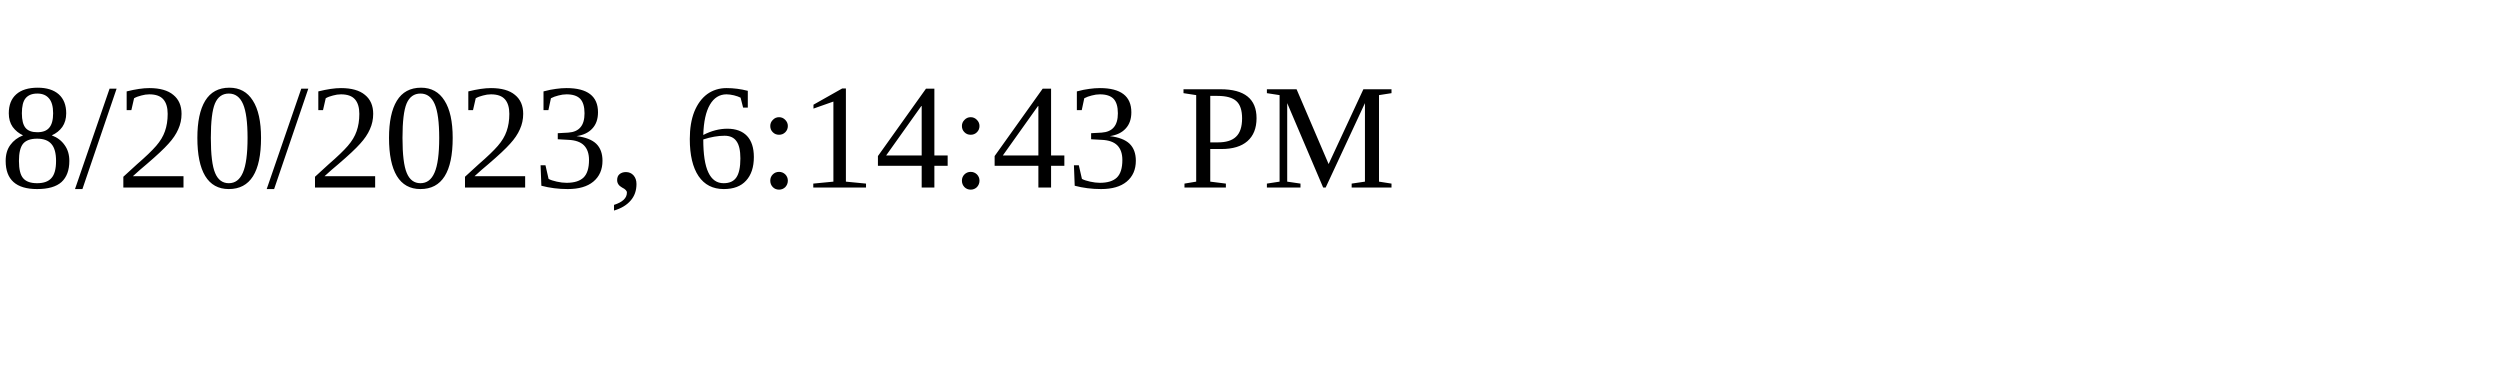
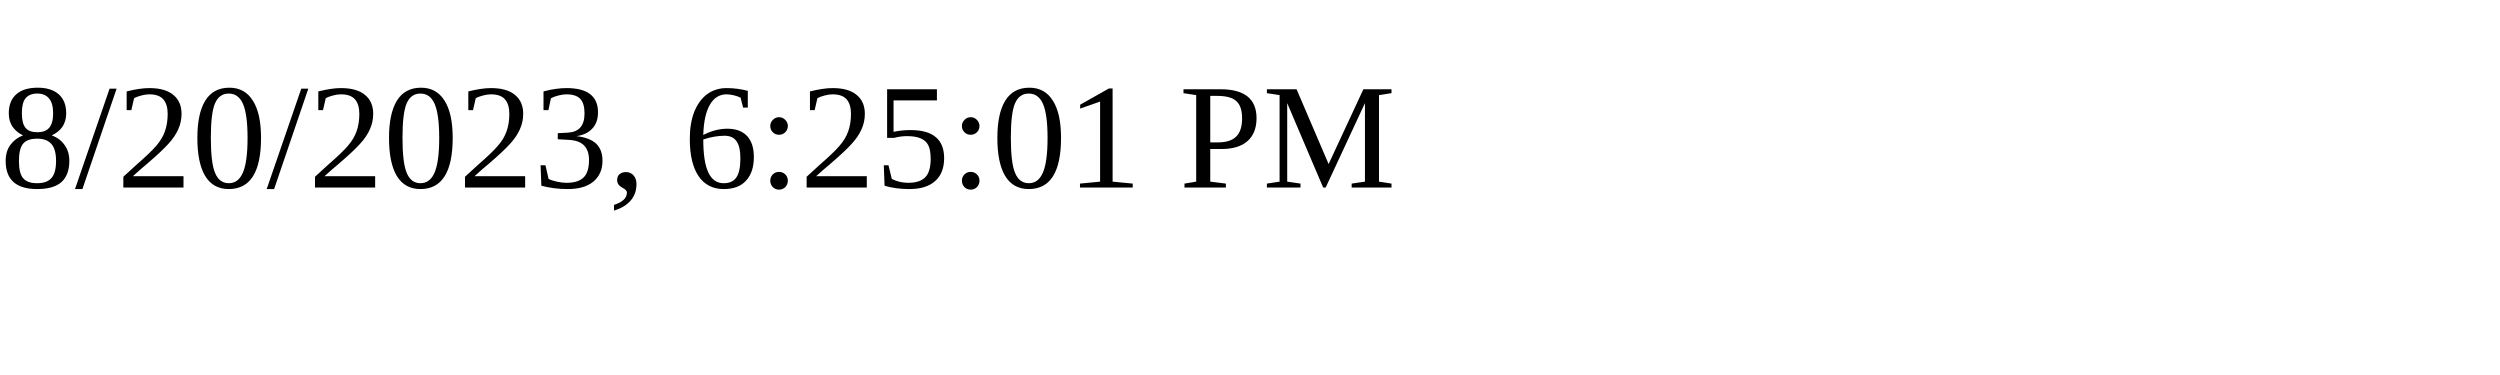
<svg xmlns="http://www.w3.org/2000/svg" height="30" width="200">
-   <text x="0" y="15">8/20/2023, 6:14:43 PM</text>
+   <text x="0" y="15">8/20/2023, 6:25:01 PM</text>
</svg>
